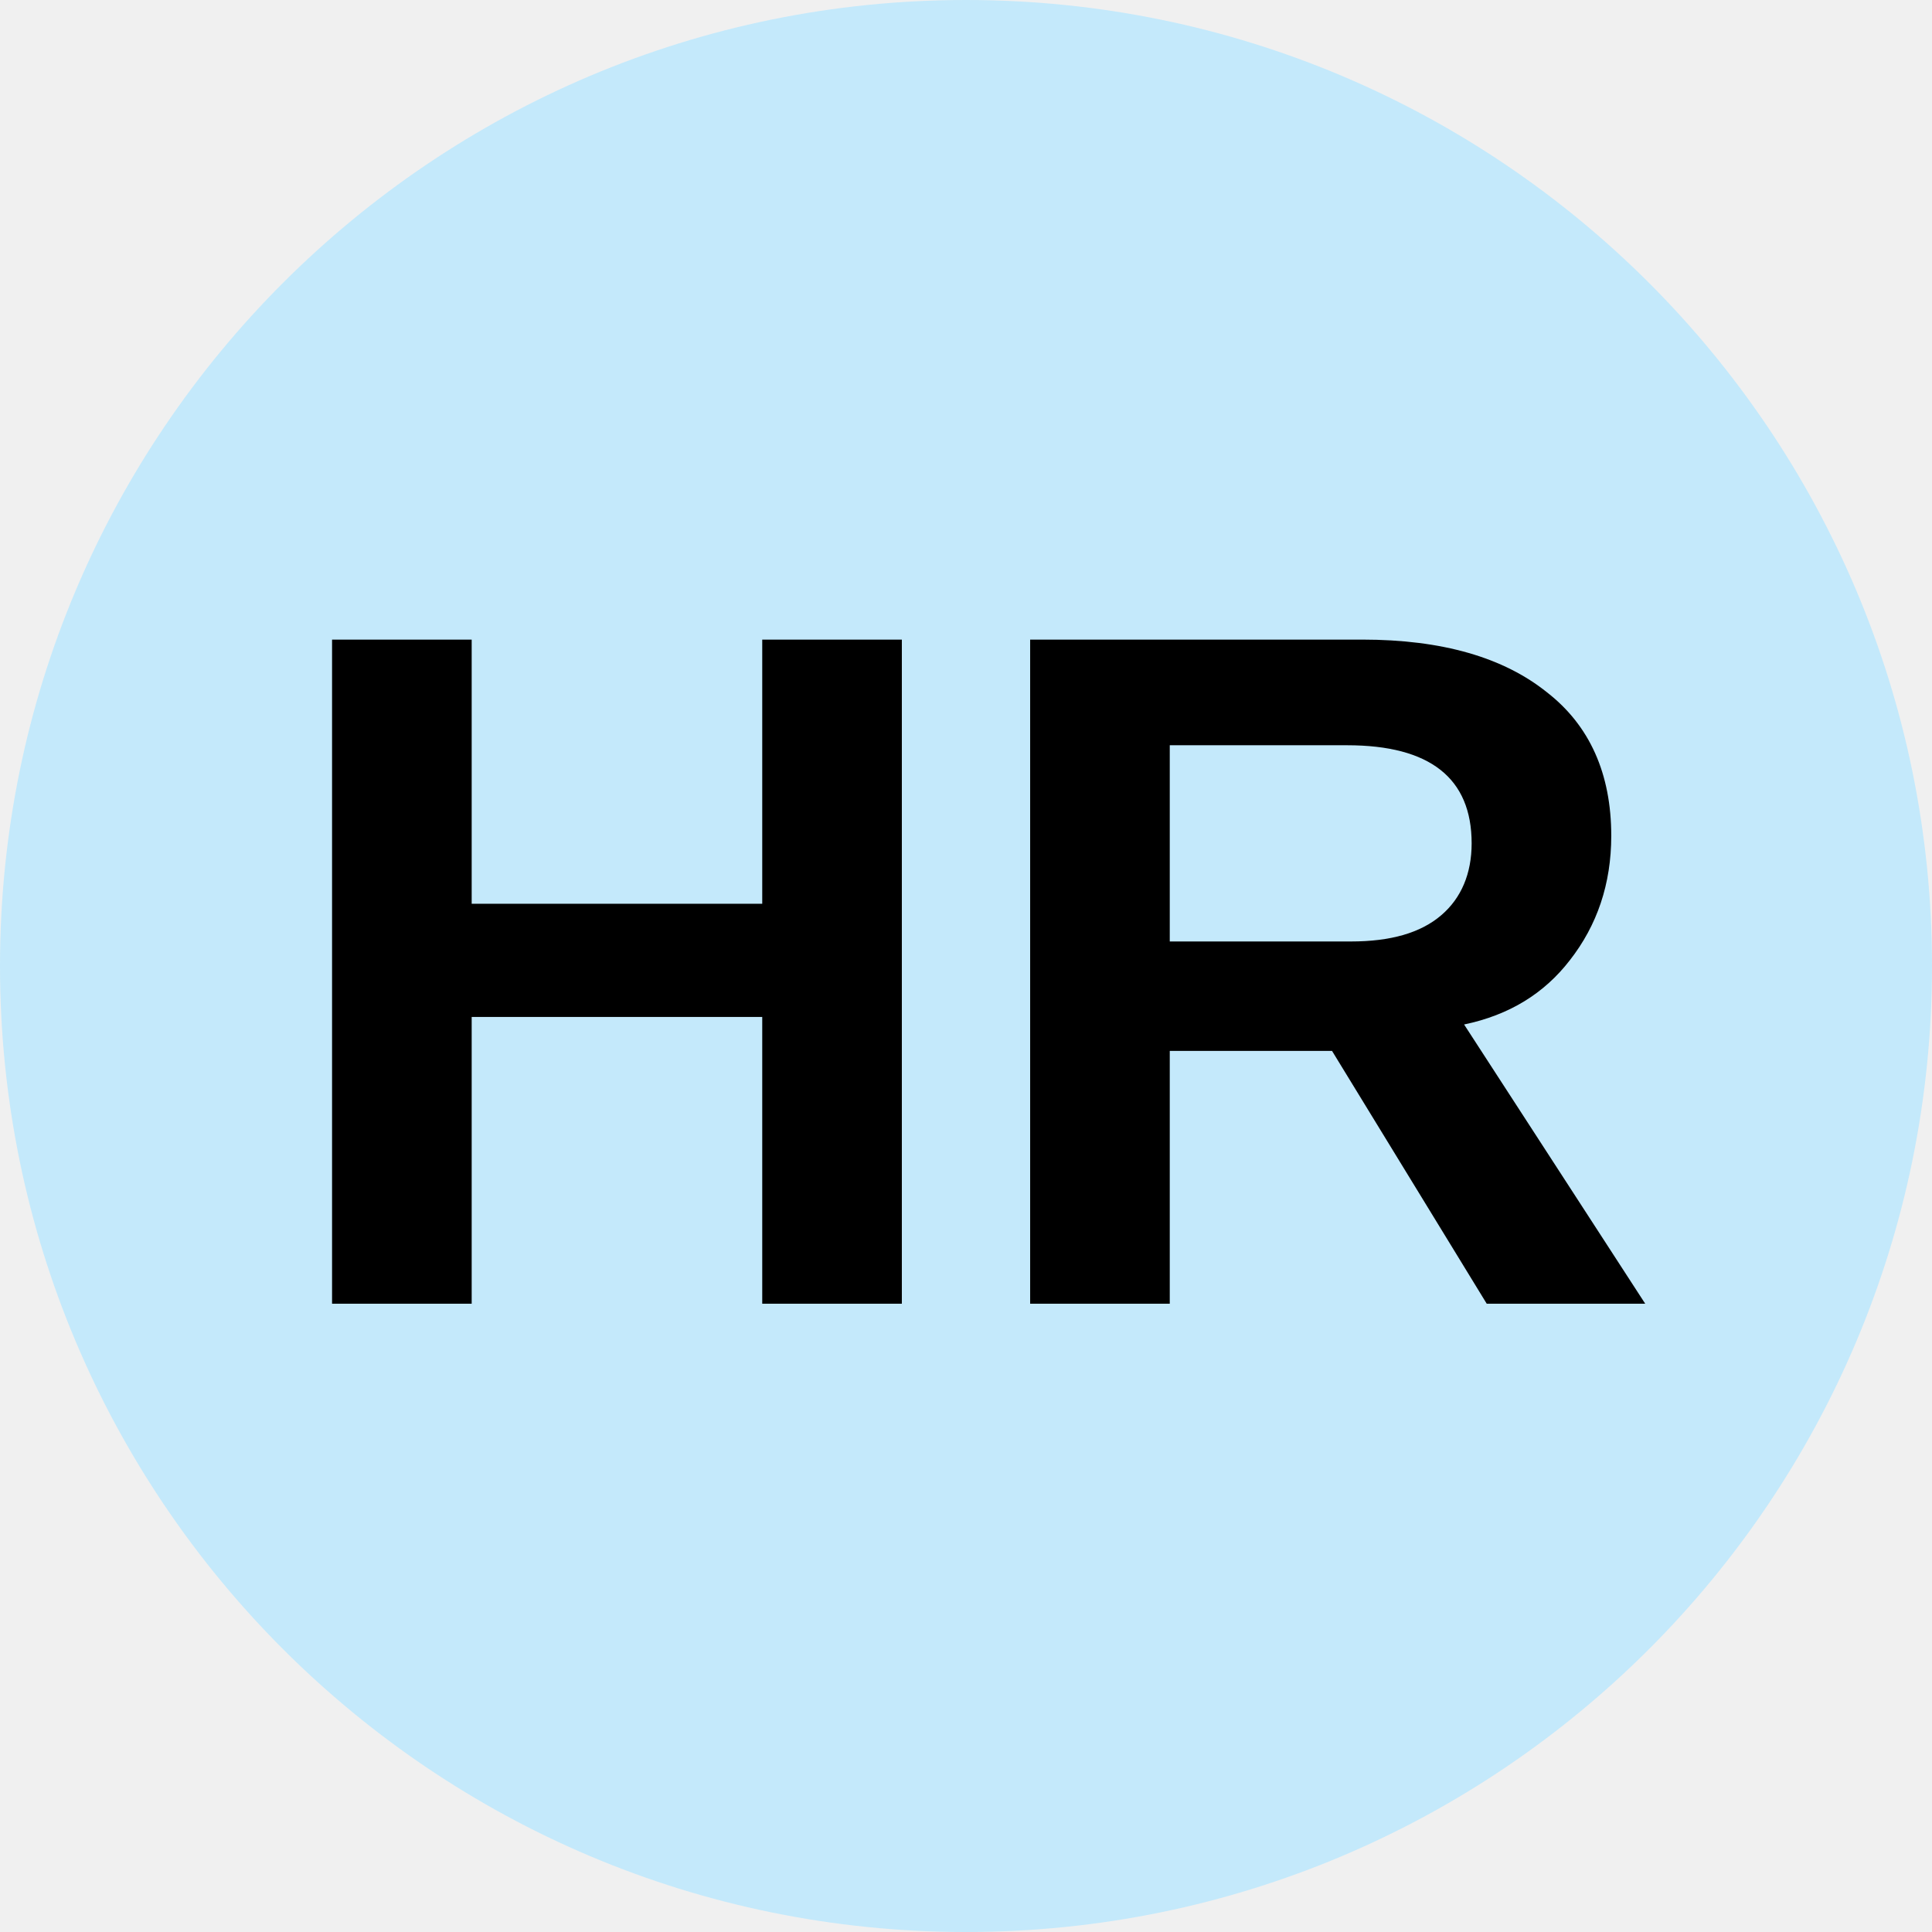
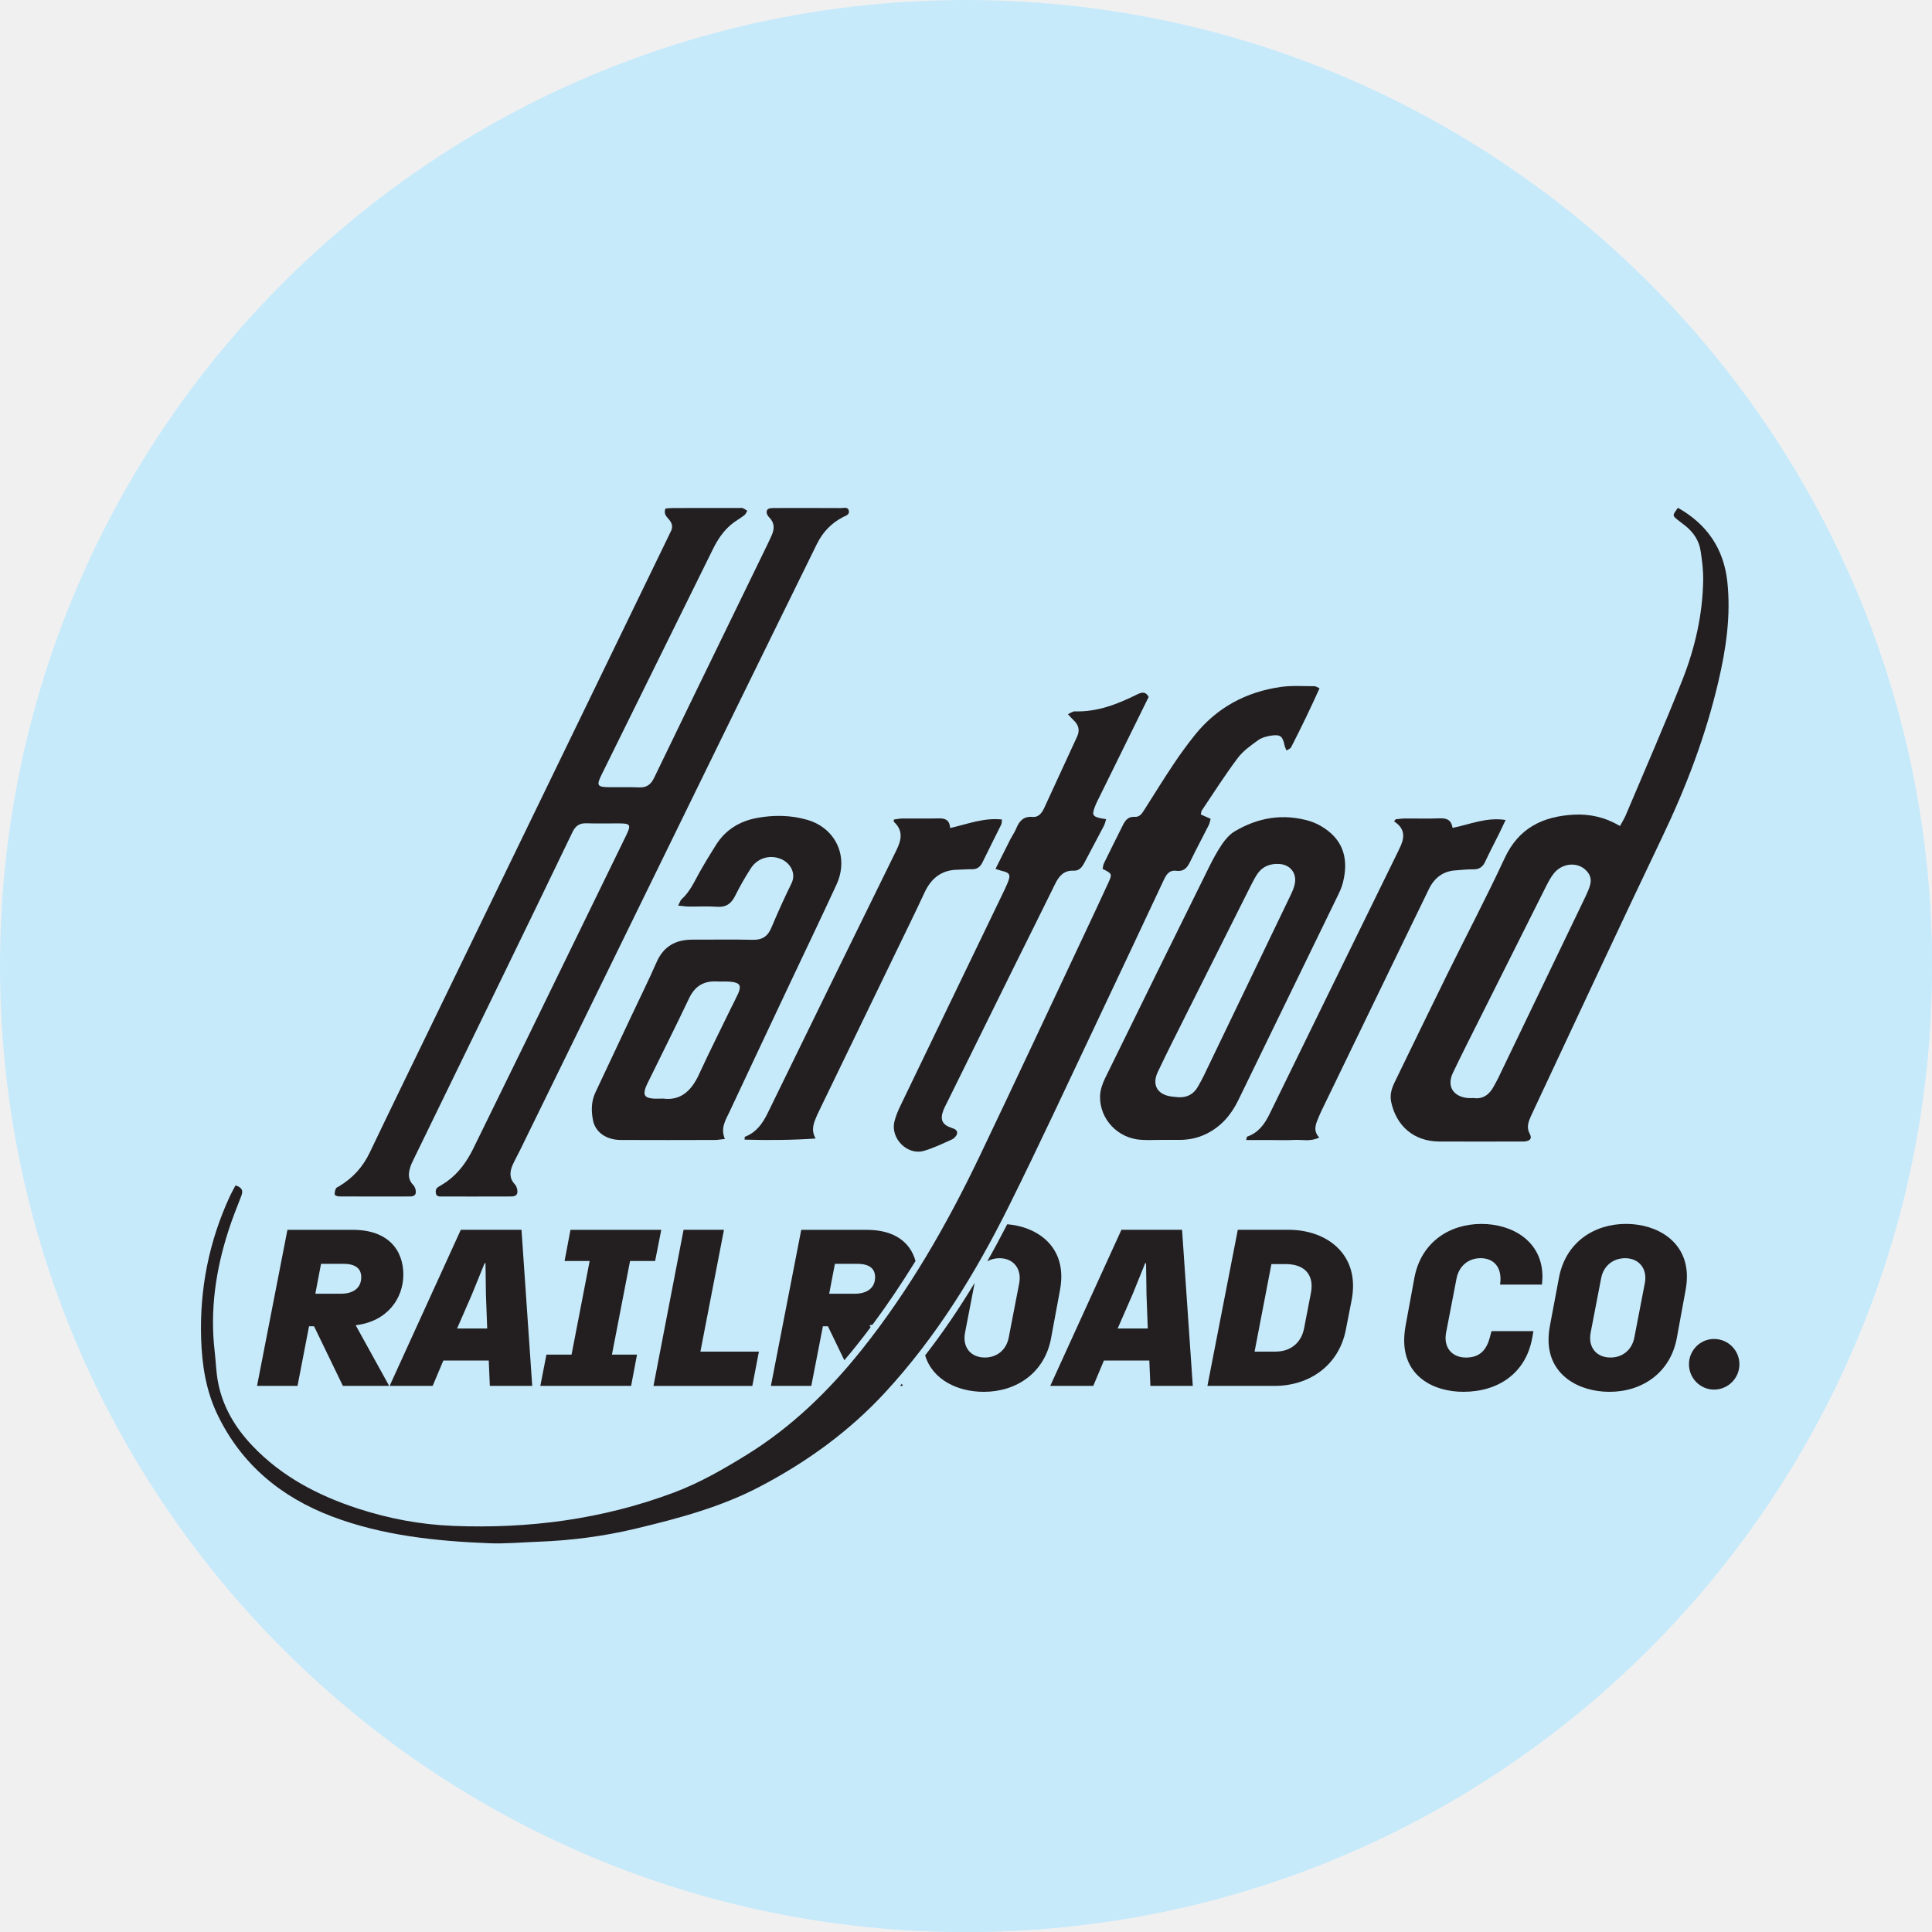
- <svg xmlns="http://www.w3.org/2000/svg" viewBox="0 0 8 8">
-   <circle cx="4" cy="4" r="4" fill="#C4E9FB" />
-   <text x="4" y="5.4" text-anchor="middle" font-weight="700" font-size="4" font-family="Arial">HR</text>
+ <svg xmlns="http://www.w3.org/2000/svg" version="1.1" viewBox="304.9 147.9 39.6 39.6">
+   <defs>
+     <clipPath id="clip_79">
+       <path transform="matrix(1,0,0,-1,0,864)" d="M36 828H648V36H36Z" />
+     </clipPath>
+     <clipPath id="clip_119">
+       <path transform="matrix(1,0,0,-1,0,864)" d="M305.091 676.356H344.691V715.956H305.091Z" />
+     </clipPath>
+     <clipPath id="token-edge">
+       <circle cx="324.7" cy="167.7" r="19.8" />
+     </clipPath>
+   </defs>
+   <g clip-path="url(#token-edge)">
+     <g>
+       <g>
+         <g clip-path="url(#clip_79)">
+           <path transform="matrix(1,0,0,-1,350.9481,167.8975)" d="M0 0C0 14.347-11.63 25.979-25.978 25.979-40.324 25.979-51.957 14.347-51.957 0-51.957-14.347-40.324-25.978-25.978-25.978-11.63-25.978 0-14.347 0 0" fill="#c7eafb" />
+         </g>
+         <g clip-path="url(#clip_119)">
+           <path transform="matrix(1,0,0,-1,344.6909,167.8438)" d="M0 0C0-10.935-8.865-19.8-19.8-19.8-30.735-19.8-39.6-10.935-39.6 0-39.6 10.935-30.735 19.8-19.8 19.8-8.865 19.8 0 10.935 0 0" fill="#c7eafb" />
+           <path transform="matrix(1,0,0,-1,318.5395,158.3239)" d="M0 0C.046 .004 .095 .011 .145 .011 .604 .012 1.063 .012 1.523 .012 1.543 .012 1.566 .017 1.583 .009 1.617-.005 1.647-.026 1.678-.045 1.658-.077 1.644-.117 1.615-.138 1.527-.206 1.427-.259 1.343-.331 1.181-.468 1.067-.642 .973-.832 .213-2.374-.549-3.915-1.31-5.457-1.418-5.677-1.397-5.709-1.153-5.711-.949-5.713-.745-5.706-.541-5.715-.387-5.722-.3-5.659-.233-5.521 .271-4.473 .782-3.428 1.29-2.382 1.554-1.841 1.817-1.3 2.08-.758 2.114-.69 2.145-.62 2.177-.55 2.236-.418 2.239-.294 2.129-.183 2.108-.162 2.088-.135 2.08-.107 2.064-.051 2.081-.005 2.146 .006 2.181 .012 2.217 .011 2.253 .011 2.702 .012 3.151 .013 3.6 .01 3.656 .01 3.738 .039 3.758-.04 3.78-.127 3.695-.146 3.639-.175 3.399-.299 3.224-.484 3.105-.725 2.527-1.902 1.948-3.078 1.372-4.255 .483-6.069-.403-7.884-1.291-9.699-1.853-10.849-2.416-11.999-2.979-13.149-3.028-13.249-3.084-13.347-3.13-13.449-3.191-13.588-3.205-13.724-3.089-13.848-3.063-13.876-3.045-13.918-3.038-13.956-3.02-14.055-3.056-14.099-3.159-14.1-3.639-14.102-4.119-14.101-4.598-14.101-4.646-14.101-4.693-14.097-4.705-14.038-4.716-13.984-4.706-13.936-4.655-13.904-4.595-13.866-4.532-13.832-4.475-13.79-4.233-13.615-4.067-13.379-3.937-13.114-3.581-12.385-3.223-11.657-2.867-10.929-2.18-9.521-1.494-8.113-.808-6.705-.698-6.479-.714-6.453-.962-6.453-1.181-6.453-1.401-6.458-1.62-6.451-1.762-6.446-1.844-6.505-1.905-6.631-2.392-7.643-2.881-8.653-3.372-9.662-3.969-10.892-4.569-12.121-5.167-13.35-5.189-13.396-5.212-13.442-5.227-13.49-5.27-13.622-5.283-13.75-5.172-13.861-5.149-13.885-5.132-13.921-5.123-13.954-5.099-14.052-5.134-14.1-5.236-14.1-5.721-14.102-6.206-14.101-6.69-14.099-6.721-14.099-6.776-14.079-6.778-14.062-6.784-14.022-6.771-13.976-6.755-13.937-6.747-13.917-6.716-13.907-6.694-13.894-6.415-13.728-6.206-13.502-6.064-13.206-5.584-12.202-5.096-11.203-4.611-10.202-3.702-8.33-2.794-6.457-1.886-4.585-1.233-3.24-.581-1.895 .071-.55 .082-.527 .091-.503 .104-.481 .156-.389 .144-.308 .076-.228 .025-.168-.043-.11 0 0" fill="#231f20" />
+           <path transform="matrix(1,0,0,-1,309.7273,172.197)" d="M0 0C.125-.039 .165-.099 .119-.215 .027-.45-.067-.685-.144-.925-.405-1.731-.526-2.554-.427-3.402-.402-3.616-.398-3.835-.356-4.046-.257-4.549-.001-4.973 .35-5.341 .949-5.969 1.692-6.357 2.506-6.623 3.141-6.83 3.791-6.952 4.459-6.979 6.012-7.041 7.525-6.844 8.987-6.295 9.511-6.099 9.992-5.821 10.465-5.53 11.393-4.959 12.164-4.211 12.839-3.364 13.812-2.144 14.585-.798 15.256 .607 15.981 2.125 16.693 3.649 17.409 5.171 17.57 5.511 17.728 5.851 17.885 6.192 17.974 6.387 17.971 6.388 17.773 6.487 17.781 6.524 17.783 6.568 17.801 6.604 17.927 6.863 18.057 7.121 18.186 7.38 18.236 7.483 18.298 7.563 18.431 7.554 18.534 7.547 18.581 7.625 18.628 7.699 18.826 8.01 19.019 8.324 19.224 8.63 19.36 8.834 19.505 9.033 19.658 9.225 20.112 9.793 20.712 10.116 21.426 10.217 21.653 10.249 21.887 10.231 22.118 10.232 22.143 10.232 22.169 10.211 22.219 10.189 22.033 9.776 21.84 9.376 21.637 8.981 21.624 8.954 21.584 8.942 21.542 8.913 21.524 8.96 21.508 8.99 21.501 9.022 21.464 9.202 21.42 9.245 21.241 9.221 21.143 9.208 21.036 9.18 20.959 9.124 20.808 9.016 20.648 8.902 20.539 8.755 20.279 8.409 20.047 8.042 19.805 7.683 19.794 7.667 19.795 7.643 19.786 7.603 19.847 7.576 19.909 7.549 19.987 7.514 19.974 7.471 19.968 7.423 19.947 7.382 19.82 7.131 19.687 6.883 19.564 6.629 19.505 6.506 19.431 6.428 19.283 6.448 19.128 6.468 19.073 6.359 19.018 6.242 18.576 5.301 18.135 4.36 17.689 3.42 17.079 2.135 16.483 .844 15.849-.43 15.165-1.805 14.363-3.108 13.315-4.244 12.578-5.043 11.71-5.67 10.748-6.174 9.947-6.594 9.083-6.825 8.212-7.033 7.552-7.192 6.879-7.279 6.199-7.304 5.867-7.316 5.535-7.348 5.204-7.335 4.105-7.291 3.013-7.178 1.975-6.785 .928-6.387 .116-5.714-.374-4.69-.608-4.2-.688-3.673-.705-3.134-.736-2.121-.544-1.152-.12-.231-.084-.153-.042-.079 0 0" fill="#231f20" />
+           <path transform="matrix(1,0,0,-1,335.1058,170.4064)" d="M0 0C.187-.027 .319 .068 .41 .236 .441 .293 .473 .349 .502 .408 1.1 1.65 1.697 2.891 2.294 4.134 2.328 4.205 2.36 4.279 2.383 4.354 2.427 4.495 2.38 4.609 2.267 4.699 2.089 4.84 1.807 4.805 1.647 4.609 1.58 4.527 1.529 4.428 1.48 4.332 1.033 3.443 .587 2.553 .142 1.662-.049 1.281-.242 .902-.425 .518-.556 .246-.423 .029-.121 0-.085-.003-.049 0 0 0M4.186 12.098C4.79 11.758 5.126 11.252 5.199 10.585 5.274 9.889 5.173 9.204 5.013 8.525 4.755 7.424 4.356 6.376 3.868 5.356 2.981 3.501 2.115 1.634 1.24-.228 1.219-.273 1.196-.319 1.176-.365 1.123-.485 1.076-.598 1.15-.735 1.201-.829 1.157-.878 1.046-.89 1.011-.893 .974-.891 .938-.891 .389-.892-.16-.894-.709-.891-1.219-.888-1.583-.58-1.69-.085-1.723 .07-1.681 .199-1.617 .33-1.26 1.063-.906 1.798-.545 2.53-.153 3.326 .261 4.112 .635 4.917 .922 5.534 1.412 5.772 2.049 5.808 2.382 5.826 2.693 5.756 2.999 5.576 3.044 5.66 3.086 5.725 3.116 5.795 3.506 6.719 3.909 7.638 4.278 8.57 4.536 9.224 4.693 9.908 4.704 10.615 4.707 10.816 4.682 11.019 4.651 11.218 4.619 11.425 4.506 11.593 4.344 11.725 4.288 11.771 4.228 11.811 4.172 11.858 4.072 11.942 4.073 11.943 4.186 12.098" fill="#231f20" />
+           <path transform="matrix(1,0,0,-1,318.4943,170.4179)" d="M0 0C.357-.046 .579 .161 .733 .497 .941 .949 1.165 1.393 1.382 1.841 1.433 1.945 1.487 2.046 1.535 2.152 1.606 2.312 1.572 2.375 1.394 2.394 1.294 2.405 1.192 2.396 1.091 2.401 .823 2.414 .644 2.299 .528 2.052 .253 1.473-.036 .899-.318 .323-.331 .298-.343 .271-.354 .245-.419 .079-.381 .013-.21 .001-.152-.004-.094 0 0 0M.306 3.956C.343 4.027 .352 4.065 .376 4.086 .548 4.24 .637 4.447 .746 4.642 .852 4.83 .965 5.015 1.08 5.198 1.276 5.511 1.57 5.688 1.924 5.753 2.268 5.816 2.616 5.812 2.955 5.713 3.542 5.541 3.811 4.948 3.551 4.386 3.24 3.711 2.917 3.04 2.6 2.368 2.185 1.486 1.768 .605 1.355-.278 1.276-.444 1.169-.608 1.264-.827 1.18-.836 1.118-.848 1.056-.848 .413-.85-.229-.851-.872-.848-1.168-.846-1.391-.691-1.44-.444-1.478-.251-1.477-.057-1.389 .129-1.142 .651-.897 1.174-.651 1.697-.479 2.063-.299 2.425-.137 2.795 .006 3.122 .255 3.259 .599 3.258 1.01 3.256 1.422 3.265 1.834 3.255 2.028 3.25 2.142 3.325 2.216 3.502 2.345 3.808 2.481 4.112 2.628 4.41 2.731 4.618 2.605 4.836 2.401 4.916 2.177 5.003 1.929 4.929 1.794 4.718 1.677 4.536 1.569 4.347 1.473 4.154 1.392 3.992 1.283 3.917 1.096 3.932 .909 3.947 .721 3.934 .533 3.936 .471 3.936 .409 3.946 .306 3.956" fill="#231f20" />
+           <path transform="matrix(1,0,0,-1,329.0464,170.3892)" d="M0 0C.185-.012 .322 .061 .411 .224 .45 .293 .49 .362 .524 .433 1.118 1.667 1.712 2.902 2.305 4.137 2.342 4.214 2.378 4.295 2.394 4.379 2.434 4.595 2.298 4.765 2.079 4.78 1.885 4.793 1.723 4.728 1.615 4.56 1.565 4.481 1.522 4.397 1.48 4.314 1.046 3.45 .612 2.587 .18 1.723-.021 1.323-.222 .924-.414 .52-.542 .252-.424 .05-.129 .013-.086 .008-.043 .004 0 0M-.316-.875C-.461-.875-.606-.882-.75-.874-1.228-.849-1.608-.456-1.599 .02-1.596 .144-1.551 .275-1.496 .388-.788 1.834-.077 3.277 .637 4.72 .717 4.881 .803 5.041 .904 5.189 .972 5.288 1.058 5.388 1.159 5.448 1.639 5.733 2.153 5.821 2.697 5.66 2.779 5.635 2.859 5.598 2.933 5.555 3.342 5.316 3.515 4.945 3.381 4.404 3.354 4.293 3.302 4.187 3.251 4.084 2.58 2.701 1.906 1.319 1.234-.063 1.087-.365 .88-.605 .574-.754 .403-.837 .221-.875 .03-.875-.085-.875-.201-.875-.316-.875" fill="#231f20" />
+           <path transform="matrix(1,0,0,-1,325.3047,165.7097)" d="M0 0C.109 .217 .205 .41 .302 .602 .342 .679 .393 .751 .425 .83 .489 .985 .577 1.083 .765 1.065 .877 1.055 .948 1.142 .993 1.237 1.221 1.729 1.445 2.221 1.673 2.713 1.733 2.843 1.703 2.95 1.603 3.045 1.567 3.078 1.536 3.116 1.484 3.172 1.545 3.198 1.586 3.231 1.627 3.229 2.091 3.214 2.505 3.379 2.909 3.579 3.014 3.631 3.084 3.629 3.139 3.524 2.808 2.851 2.476 2.179 2.146 1.507 2.107 1.429 2.067 1.352 2.036 1.271 1.973 1.106 1.993 1.072 2.166 1.036 2.194 1.031 2.222 1.027 2.268 1.019 2.251 .967 2.242 .921 2.221 .881 2.09 .631 1.957 .383 1.826 .134 1.777 .041 1.721-.042 1.599-.037 1.403-.028 1.302-.145 1.223-.307 .94-.884 .652-1.458 .367-2.034-.078-2.934-.522-3.834-.966-4.734-1.001-4.805-1.04-4.875-1.069-4.949-1.14-5.133-1.095-5.241-.912-5.304-.845-5.327-.777-5.348-.787-5.423-.794-5.468-.845-5.523-.89-5.544-1.08-5.63-1.271-5.723-1.47-5.78-1.808-5.876-2.156-5.524-2.072-5.18-2.044-5.062-1.994-4.948-1.941-4.838-1.252-3.406-.561-1.976 .129-.545 .17-.461 .211-.376 .247-.29 .318-.118 .295-.077 .119-.038 .092-.031 .066-.021 0 0" fill="#231f20" />
+           <path transform="matrix(1,0,0,-1,321.6179,171.2362)" d="M0 0C-.499-.034-.976-.036-1.456-.023-1.453 .011-1.456 .034-1.45 .036-1.218 .124-1.088 .306-.983 .521-.107 2.317 .772 4.113 1.654 5.906 1.76 6.12 1.8 6.312 1.603 6.492 1.6 6.495 1.603 6.505 1.603 6.538 1.659 6.545 1.718 6.559 1.779 6.56 2.024 6.562 2.27 6.555 2.515 6.562 2.646 6.566 2.745 6.54 2.757 6.364 3.113 6.445 3.446 6.58 3.819 6.539 3.814 6.499 3.817 6.463 3.804 6.435 3.677 6.176 3.544 5.919 3.419 5.659 3.372 5.563 3.307 5.517 3.199 5.519 3.106 5.522 3.012 5.511 2.918 5.51 2.583 5.507 2.369 5.337 2.231 5.039 2.037 4.62 1.832 4.206 1.631 3.79 1.113 2.719 .594 1.647 .075 .575 .059 .543 .043 .511 .029 .478-.033 .33-.105 .183 0 0" fill="#231f20" />
+           <path transform="matrix(1,0,0,-1,333.5075,164.6931)" d="M0 0C.062 .006 .123 .016 .185 .017 .423 .019 .662 .01 .9 .02 1.041 .026 1.139-.008 1.166-.176 1.522-.105 1.858 .048 2.253-.014 2.199-.127 2.158-.217 2.114-.305 2.021-.493 1.923-.678 1.835-.867 1.783-.981 1.707-1.029 1.583-1.026 1.468-1.023 1.352-1.039 1.237-1.046 .972-1.06 .793-1.199 .68-1.431 .531-1.736 .384-2.041 .236-2.346-.346-3.548-.928-4.75-1.51-5.951-1.535-6.003-1.559-6.056-1.581-6.109-1.636-6.244-1.702-6.379-1.567-6.523-1.747-6.611-1.913-6.564-2.073-6.572-2.238-6.581-2.405-6.574-2.571-6.574H-3.064C-3.053-6.529-3.053-6.507-3.046-6.505-2.817-6.426-2.689-6.252-2.587-6.044-1.707-4.241-.823-2.44 .059-.638 .062-.631 .064-.624 .067-.618 .177-.408 .22-.206-.034-.042Z" fill="#231f20" />
+           <path transform="matrix(1,0,0,-1,311.8833,174.4177)" d="M0 0H-.52L-.403 .613H.058C.327 .613 .421 .496 .421 .34 .421 .133 .278 0 0 0M.309-.645C.957-.569 1.284-.095 1.284 .393 1.284 .895 .971 1.31 .25 1.31H-1.092L-1.715-1.889H-.885L-.649-.667H-.546L.045-1.889H.984V-1.871L.309-.649Z" fill="#231f20" />
+           <path transform="matrix(1,0,0,-1,314.269,175.1299)" d="M0 0 .304 .698 .564 1.338H.582L.591 .698 .617 0ZM1.32 2.023H.076L-1.383-1.177H-.501L-.282-.657H.649L.671-1.177H1.54Z" fill="#231f20" />
+           <path transform="matrix(1,0,0,-1,318.328,173.7466)" d="M0 0 .126 .639H-1.735L-1.856 0H-1.342L-1.713-1.919H-2.228L-2.353-2.56H-.492L-.371-1.919H-.885L-.514 0Z" fill="#231f20" />
+           <path transform="matrix(1,0,0,-1,319.2561,175.6042)" d="M0 0 .483 2.497H-.345L-.962-.703H1.064L1.199 0Z" fill="#231f20" />
+           <path transform="matrix(1,0,0,-1,322.4159,174.4177)" d="M0 0H-.52L-.403 .613H.058C.326 .613 .421 .496 .421 .34 .421 .133 .276 0 0 0M.368-.635C.67-.23 .962 .205 1.249 .67 1.15 1.04 .833 1.31 .25 1.31H-1.093L-1.715-1.889H-.887L-.649-.667H-.546L-.21-1.363C-.125-1.264-.041-1.162 .043-1.057 .139-.936 .235-.814 .329-.687L.308-.649V-.645C.329-.642 .349-.639 .368-.635M.969-1.845C.957-1.86 .945-1.874 .932-1.889H.984V-1.871Z" fill="#231f20" />
+           <path transform="matrix(1,0,0,-1,325.5454,172.9932)" d="M0 0C-.136-.264-.272-.517-.41-.76-.337-.718-.25-.696-.158-.696 .12-.696 .302-.906 .245-1.21L.03-2.324C-.023-2.593-.23-2.732-.458-2.732-.744-2.732-.923-2.526-.865-2.222L-.668-1.202C-.994-1.742-1.33-2.234-1.683-2.688-1.529-3.197-1.004-3.435-.48-3.435 .199-3.435 .769-3.036 .898-2.337L1.082-1.345C1.1-1.246 1.108-1.156 1.108-1.071 1.108-.4 .579-.048 0 0" fill="#231f20" />
+           <path transform="matrix(1,0,0,-1,327.8086,175.1299)" d="M0 0 .305 .698 .564 1.338H.582L.591 .698 .617 0ZM1.32 2.023H.077L-1.382-1.177H-.5L-.282-.657H.649L.671-1.177H1.54Z" fill="#231f20" />
+           <path transform="matrix(1,0,0,-1,331.77,174.3998)" d="M0 0-.139-.72C-.197-1.034-.429-1.204-.725-1.204H-1.155L-.81 .59H-.52C-.165 .59 .014 .411 .014 .139 .014 .094 .01 .049 0 0M-.461 1.293H-1.499L-2.122-1.907H-.747C-.032-1.907 .564-1.49 .712-.774L.837-.135C.855-.036 .863 .058 .863 .147 .863 .864 .274 1.293-.461 1.293" fill="#231f20" />
+           <path transform="matrix(1,0,0,-1,336.5055,174.2307)" d="M0 0C.004 .059 .01 .109 .01 .162 .01 .891-.609 1.244-1.24 1.244-1.893 1.244-2.475 .873-2.614 .144L-2.797-.85C-2.815-.953-2.824-1.056-2.824-1.145-2.824-1.888-2.215-2.197-1.612-2.197-.885-2.197-.331-1.807-.201-1.1L-.175-.953H-1.034L-1.07-1.086C-1.15-1.391-1.324-1.495-1.558-1.495-1.844-1.495-2.023-1.288-1.965-.984L-1.75 .131C-1.697 .391-1.499 .542-1.258 .542-.989 .542-.806 .355-.859 0Z" fill="#231f20" />
+           <path transform="matrix(1,0,0,-1,338.6134,174.2031)" d="M0 0-.215-1.114C-.268-1.383-.474-1.522-.703-1.522-.989-1.522-1.167-1.316-1.11-1.012L-.895 .103C-.846 .363-.643 .514-.403 .514-.125 .514 .059 .304 0 0M-.385 1.217C-1.033 1.217-1.62 .846-1.759 .117L-1.946-.877C-1.964-.976-1.973-1.07-1.973-1.159-1.973-1.888-1.346-2.225-.725-2.225-.044-2.225 .524-1.826 .655-1.128L.837-.135C.855-.036 .863 .054 .863 .139 .863 .863 .246 1.217-.385 1.217" fill="#231f20" />
+           <path transform="matrix(1,0,0,-1,340.0324,175.3444)" d="M0 0C-.282 0-.514-.232-.514-.518-.514-.806-.282-1.038 0-1.038 .287-1.038 .52-.806 .52-.518 .52-.232 .287 0 0 0" fill="#231f20" />
+         </g>
+       </g>
+       <path transform="matrix(1,0,0,-1,27,36)" stroke-width="1.25" stroke-linecap="butt" stroke-miterlimit="10" stroke-linejoin="miter" fill="none" stroke="#ffffff" d="M0 0H-27M630 0H657M0-792H-27M630-792H657M9 9V36M9-801V-828M621 9V36M621-801V-828" />
+       <path transform="matrix(1,0,0,-1,27,36)" stroke-width=".25" stroke-linecap="butt" stroke-miterlimit="10" stroke-linejoin="miter" fill="none" stroke="#000000" d="M0 0H-27M630 0H657M0-792H-27M630-792H657M9 9V36M9-801V-828M621 9V36M621-801V-828" />
+     </g>
+   </g>
</svg>
